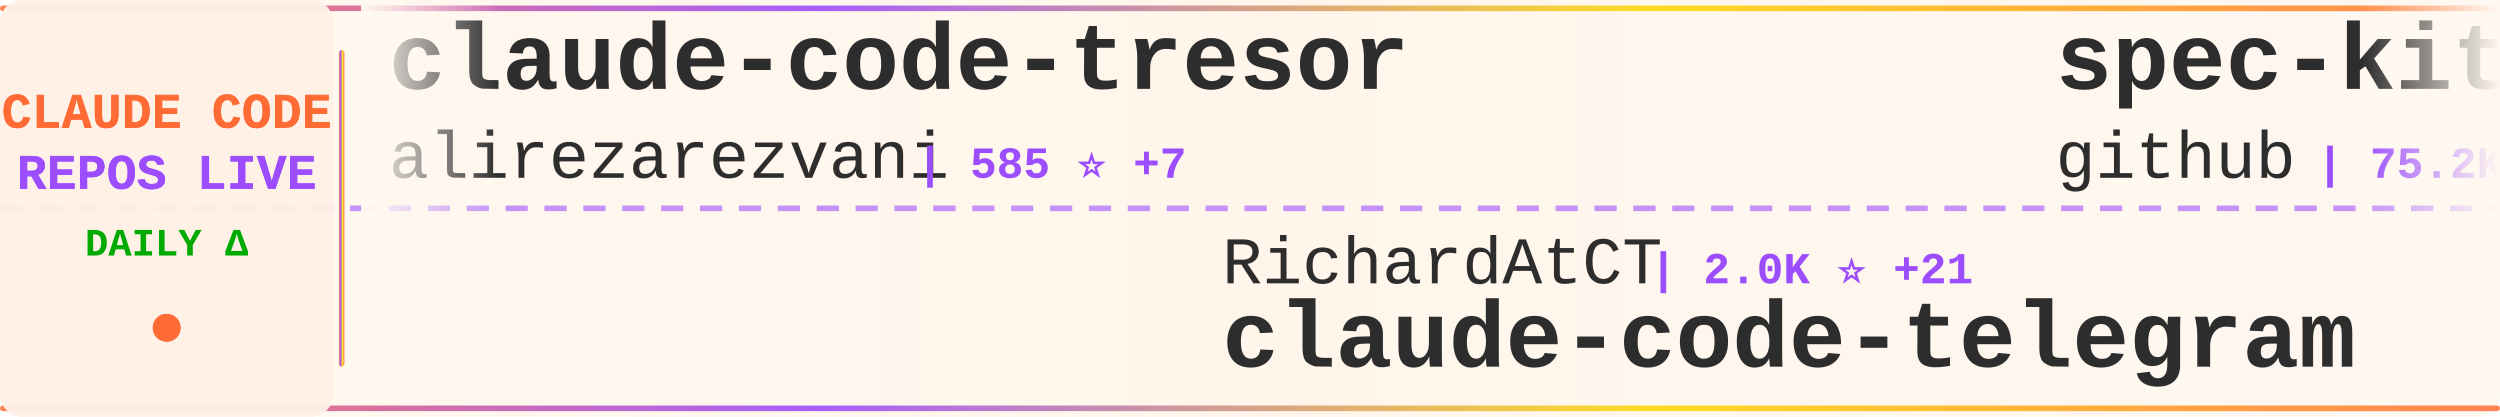
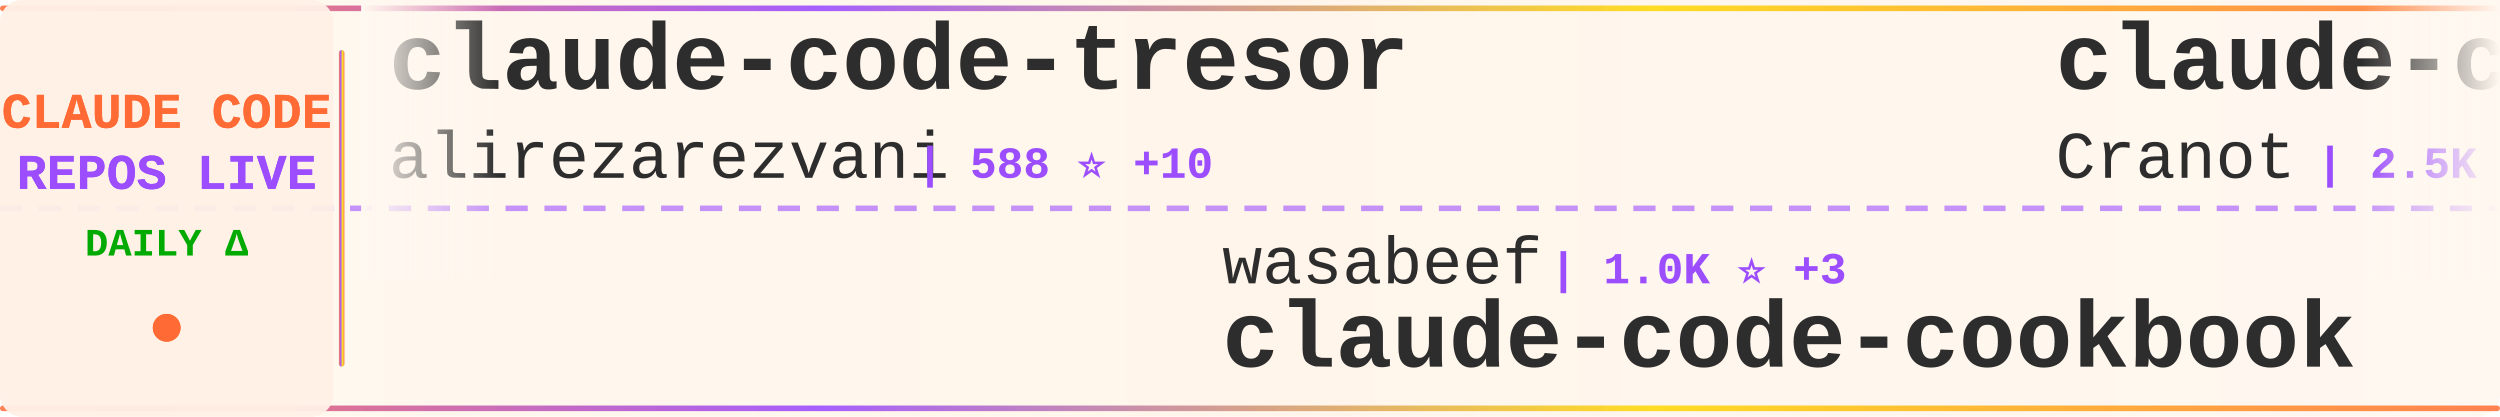
<svg xmlns="http://www.w3.org/2000/svg" width="900" height="150">
  <defs>
    <linearGradient id="tickerBg" x1="0%" y1="0%" x2="100%" y2="0%">
      <stop offset="0%" style="stop-color:#fff8f0;stop-opacity:0.98" />
      <stop offset="50%" style="stop-color:#fff5eb;stop-opacity:1" />
      <stop offset="100%" style="stop-color:#fff8f0;stop-opacity:0.98" />
    </linearGradient>
    <linearGradient id="borderGrad" x1="0%" y1="0%" x2="100%" y2="0%">
      <stop offset="0%" style="stop-color:#FF6B35;stop-opacity:0.85">
        <animate attributeName="stop-opacity" values="0.85;1;0.85" dur="2s" repeatCount="indefinite" />
      </stop>
      <stop offset="33%" style="stop-color:#9C4EFF;stop-opacity:0.9">
        <animate attributeName="stop-opacity" values="0.9;1;0.9" dur="2.2s" repeatCount="indefinite" />
      </stop>
      <stop offset="66%" style="stop-color:#FFD700;stop-opacity:0.85">
        <animate attributeName="stop-opacity" values="0.85;1;0.85" dur="1.8s" repeatCount="indefinite" />
      </stop>
      <stop offset="100%" style="stop-color:#FF6B35;stop-opacity:0.85">
        <animate attributeName="stop-opacity" values="0.85;1;0.85" dur="2s" repeatCount="indefinite" />
      </stop>
    </linearGradient>
    <filter id="textGlow">
      <feGaussianBlur stdDeviation="0.15" result="coloredBlur" />
      <feMerge>
        <feMergeNode in="coloredBlur" />
        <feMergeNode in="SourceGraphic" />
      </feMerge>
    </filter>
    <filter id="metricGlow">
      <feGaussianBlur stdDeviation="0.2" result="coloredBlur" />
      <feMerge>
        <feMergeNode in="coloredBlur" />
        <feMergeNode in="SourceGraphic" />
      </feMerge>
    </filter>
    <linearGradient id="leftFade" x1="0%" y1="0%" x2="100%" y2="0%">
      <stop offset="0%" style="stop-color:#fff8f0;stop-opacity:1" />
      <stop offset="100%" style="stop-color:#fff8f0;stop-opacity:0" />
    </linearGradient>
    <linearGradient id="rightFade" x1="0%" y1="0%" x2="100%" y2="0%">
      <stop offset="0%" style="stop-color:#fff8f0;stop-opacity:0" />
      <stop offset="100%" style="stop-color:#fff8f0;stop-opacity:1" />
    </linearGradient>
  </defs>
  <rect width="900" height="150" fill="url(#tickerBg)" rx="8" />
  <rect x="0" y="2" width="900" height="2" fill="url(#borderGrad)" rx="1" />
  <rect x="0" y="146" width="900" height="2" fill="url(#borderGrad)" rx="1" />
  <line x1="0" y1="75" x2="900" y2="75" stroke="#9C4EFF" stroke-width="2" stroke-dasharray="8 6" opacity="0.6" />
  <rect x="0" y="0" width="120" height="150" fill="#fff0e6" opacity="0.95" rx="8" />
  <text x="60" y="46" font-family="'Courier New', monospace" font-size="18" font-weight="bold" fill="#FF6B35" text-anchor="middle" filter="url(#textGlow)">
    CLAUDE CODE
  </text>
  <text x="60" y="68" font-family="'Courier New', monospace" font-size="18" font-weight="bold" fill="#9C4EFF" text-anchor="middle" filter="url(#textGlow)">
    REPOS LIVE
  </text>
  <text x="60" y="92" font-family="'Courier New', monospace" font-size="14" font-weight="bold" fill="#00aa00" text-anchor="middle">
    DAILY Δ
  </text>
  <circle cx="60" cy="118" r="5" fill="#FF6B35" filter="url(#metricGlow)">
    <animate attributeName="r" values="4;6;4" dur="1.5s" repeatCount="indefinite" />
    <animate attributeName="opacity" values="0.6;1;0.6" dur="1.5s" repeatCount="indefinite" />
  </circle>
  <rect x="122" y="18" width="2" height="114" fill="url(#borderGrad)" rx="1" />
  <clipPath id="tickerClip">
    <rect x="130" y="0" width="770" height="150" />
  </clipPath>
  <g clip-path="url(#tickerClip)">
    <g id="tickerItems">
      <animateTransform attributeName="transform" attributeType="XML" type="translate" from="0 0" to="-3000 0" dur="54s" repeatCount="indefinite" />
      <g transform="translate(0, 0)">
        <text x="140" y="32" font-family="'Courier New', monospace" font-size="34" font-weight="bold" fill="#2d2d2d">claude-code-tresor</text>
        <text x="140" y="64" font-family="'Courier New', monospace" font-size="24" font-weight="normal" fill="#2d2d2d" opacity="1.0">alirezarezvani</text>
-         <text x="330" y="64" font-family="'Courier New', monospace" font-size="16" font-weight="bold" fill="#9C4EFF"> | 585 ⭐ +7</text>
+         <text x="330" y="64" font-family="'Courier New', monospace" font-size="16" font-weight="bold" fill="#9C4EFF"> | 588 ⭐ +10</text>
      </g>
      <g transform="translate(300, 0)">
-         <text x="140" y="102" font-family="'Courier New', monospace" font-size="24" font-weight="normal" fill="#2d2d2d" opacity="1.0">RichardAtCT</text>
-         <text x="294" y="102" font-family="'Courier New', monospace" font-size="16" font-weight="bold" fill="#9C4EFF"> | 2.0K ⭐ +21</text>
-         <text x="140" y="132" font-family="'Courier New', monospace" font-size="34" font-weight="bold" fill="#2d2d2d">claude-code-telegram</text>
+         <text x="140" y="102" font-family="'Courier New', monospace" font-size="24" font-weight="normal" fill="#2d2d2d" opacity="1.0">wasabeef</text>
+         <text x="258" y="102" font-family="'Courier New', monospace" font-size="16" font-weight="bold" fill="#9C4EFF"> | 1.0K ⭐ +3</text>
+         <text x="140" y="132" font-family="'Courier New', monospace" font-size="34" font-weight="bold" fill="#2d2d2d">claude-code-cookbook</text>
      </g>
      <g transform="translate(600, 0)">
-         <text x="140" y="32" font-family="'Courier New', monospace" font-size="34" font-weight="bold" fill="#2d2d2d">spec-kit</text>
-         <text x="140" y="64" font-family="'Courier New', monospace" font-size="24" font-weight="normal" fill="#2d2d2d" opacity="1.0">github</text>
-         <text x="234" y="64" font-family="'Courier New', monospace" font-size="16" font-weight="bold" fill="#9C4EFF"> | 75.2K ⭐ +298</text>
+         <text x="140" y="32" font-family="'Courier New', monospace" font-size="34" font-weight="bold" fill="#2d2d2d">claude-code-guide</text>
+         <text x="140" y="64" font-family="'Courier New', monospace" font-size="24" font-weight="normal" fill="#2d2d2d" opacity="1.0">Cranot</text>
+         <text x="234" y="64" font-family="'Courier New', monospace" font-size="16" font-weight="bold" fill="#9C4EFF"> | 2.5K ⭐ +5</text>
      </g>
      <g transform="translate(900, 0)">
-         <text x="140" y="102" font-family="'Courier New', monospace" font-size="24" font-weight="normal" fill="#2d2d2d" opacity="1.0">anthropics</text>
-         <text x="282" y="102" font-family="'Courier New', monospace" font-size="16" font-weight="bold" fill="#9C4EFF"> | 5.3K ⭐ +28</text>
-         <text x="140" y="132" font-family="'Courier New', monospace" font-size="34" font-weight="bold" fill="#2d2d2d">claude-agent-sdk-python</text>
+         <text x="140" y="102" font-family="'Courier New', monospace" font-size="24" font-weight="normal" fill="#2d2d2d" opacity="1.0">pchalasani</text>
+         <text x="282" y="102" font-family="'Courier New', monospace" font-size="16" font-weight="bold" fill="#9C4EFF"> | 1.6K ⭐ +6</text>
+         <text x="140" y="132" font-family="'Courier New', monospace" font-size="34" font-weight="bold" fill="#2d2d2d">claude-code-tools</text>
      </g>
      <g transform="translate(1200, 0)">
-         <text x="140" y="32" font-family="'Courier New', monospace" font-size="34" font-weight="bold" fill="#2d2d2d">claude-code-reverse</text>
-         <text x="140" y="64" font-family="'Courier New', monospace" font-size="24" font-weight="normal" fill="#2d2d2d" opacity="1.0">Yuyz0112</text>
-         <text x="258" y="64" font-family="'Courier New', monospace" font-size="16" font-weight="bold" fill="#9C4EFF"> | 2.2K ⭐ +4</text>
+         <text x="140" y="32" font-family="'Courier New', monospace" font-size="34" font-weight="bold" fill="#2d2d2d">claude-code-transcripts</text>
+         <text x="140" y="64" font-family="'Courier New', monospace" font-size="24" font-weight="normal" fill="#2d2d2d" opacity="1.0">simonw</text>
+         <text x="234" y="64" font-family="'Courier New', monospace" font-size="16" font-weight="bold" fill="#9C4EFF"> | 1.1K ⭐ +5</text>
      </g>
      <g transform="translate(1500, 0)">
-         <text x="140" y="102" font-family="'Courier New', monospace" font-size="24" font-weight="normal" fill="#2d2d2d" opacity="1.0">winfunc</text>
-         <text x="246" y="102" font-family="'Courier New', monospace" font-size="16" font-weight="bold" fill="#9C4EFF"> | 20.8K ⭐ +14</text>
-         <text x="140" y="132" font-family="'Courier New', monospace" font-size="34" font-weight="bold" fill="#2d2d2d">opcode</text>
+         <text x="140" y="102" font-family="'Courier New', monospace" font-size="24" font-weight="normal" fill="#2d2d2d" opacity="1.0">BloopAI</text>
+         <text x="246" y="102" font-family="'Courier New', monospace" font-size="16" font-weight="bold" fill="#9C4EFF"> | 22.8K ⭐ +125</text>
+         <text x="140" y="132" font-family="'Courier New', monospace" font-size="34" font-weight="bold" fill="#2d2d2d">vibe-kanban</text>
      </g>
      <g transform="translate(1800, 0)">
-         <text x="140" y="32" font-family="'Courier New', monospace" font-size="34" font-weight="bold" fill="#2d2d2d">claude-code-docs</text>
-         <text x="140" y="64" font-family="'Courier New', monospace" font-size="24" font-weight="normal" fill="#2d2d2d" opacity="1.0">ericbuess</text>
-         <text x="270" y="64" font-family="'Courier New', monospace" font-size="16" font-weight="bold" fill="#9C4EFF"> | 722 ⭐ +1</text>
+         <text x="140" y="32" font-family="'Courier New', monospace" font-size="34" font-weight="bold" fill="#2d2d2d">claude-code-hub</text>
+         <text x="140" y="64" font-family="'Courier New', monospace" font-size="24" font-weight="normal" fill="#2d2d2d" opacity="1.0">ding113</text>
+         <text x="246" y="64" font-family="'Courier New', monospace" font-size="16" font-weight="bold" fill="#9C4EFF"> | 1.7K ⭐ +24</text>
      </g>
      <g transform="translate(2100, 0)">
-         <text x="140" y="102" font-family="'Courier New', monospace" font-size="24" font-weight="normal" fill="#2d2d2d" opacity="1.0">jarrodwatts</text>
-         <text x="294" y="102" font-family="'Courier New', monospace" font-size="16" font-weight="bold" fill="#9C4EFF"> | 965 ⭐ +4</text>
-         <text x="140" y="132" font-family="'Courier New', monospace" font-size="34" font-weight="bold" fill="#2d2d2d">claude-code-config</text>
+         <text x="140" y="102" font-family="'Courier New', monospace" font-size="24" font-weight="normal" fill="#2d2d2d" opacity="1.0">zhukunpenglinyutong</text>
+         <text x="390" y="102" font-family="'Courier New', monospace" font-size="16" font-weight="bold" fill="#9C4EFF"> | 1.6K ⭐ +13</text>
+         <text x="140" y="132" font-family="'Courier New', monospace" font-size="34" font-weight="bold" fill="#2d2d2d">idea-claude-code-gui</text>
      </g>
      <g transform="translate(2400, 0)">
-         <text x="140" y="32" font-family="'Courier New', monospace" font-size="34" font-weight="bold" fill="#2d2d2d">Claude-Code-Development-...</text>
-         <text x="140" y="64" font-family="'Courier New', monospace" font-size="24" font-weight="normal" fill="#2d2d2d" opacity="1.0">peterkrueck</text>
-         <text x="294" y="64" font-family="'Courier New', monospace" font-size="16" font-weight="bold" fill="#9C4EFF"> | 1.3K ⭐ +1</text>
+         <text x="140" y="32" font-family="'Courier New', monospace" font-size="34" font-weight="bold" fill="#2d2d2d">ralph</text>
+         <text x="140" y="64" font-family="'Courier New', monospace" font-size="24" font-weight="normal" fill="#2d2d2d" opacity="1.0">snarktank</text>
+         <text x="270" y="64" font-family="'Courier New', monospace" font-size="16" font-weight="bold" fill="#9C4EFF"> | 12.5K ⭐ +103</text>
      </g>
      <g transform="translate(2700, 0)">
-         <text x="140" y="102" font-family="'Courier New', monospace" font-size="24" font-weight="normal" fill="#2d2d2d" opacity="1.0">fuergaosi233</text>
-         <text x="306" y="102" font-family="'Courier New', monospace" font-size="16" font-weight="bold" fill="#9C4EFF"> | 2.1K ⭐ +7</text>
-         <text x="140" y="132" font-family="'Courier New', monospace" font-size="34" font-weight="bold" fill="#2d2d2d">claude-code-proxy</text>
+         <text x="140" y="102" font-family="'Courier New', monospace" font-size="24" font-weight="normal" fill="#2d2d2d" opacity="1.0">router-for-me</text>
+         <text x="318" y="102" font-family="'Courier New', monospace" font-size="16" font-weight="bold" fill="#9C4EFF"> | 14.8K ⭐ +427</text>
+         <text x="140" y="132" font-family="'Courier New', monospace" font-size="34" font-weight="bold" fill="#2d2d2d">CLIProxyAPI</text>
      </g>
      <g transform="translate(3000, 0)">
        <text x="140" y="32" font-family="'Courier New', monospace" font-size="34" font-weight="bold" fill="#2d2d2d">claude-code-tresor</text>
        <text x="140" y="64" font-family="'Courier New', monospace" font-size="24" font-weight="normal" fill="#2d2d2d" opacity="1.0">alirezarezvani</text>
-         <text x="330" y="64" font-family="'Courier New', monospace" font-size="16" font-weight="bold" fill="#9C4EFF"> | 585 ⭐ +7</text>
+         <text x="330" y="64" font-family="'Courier New', monospace" font-size="16" font-weight="bold" fill="#9C4EFF"> | 588 ⭐ +10</text>
      </g>
      <g transform="translate(3300, 0)">
-         <text x="140" y="102" font-family="'Courier New', monospace" font-size="24" font-weight="normal" fill="#2d2d2d" opacity="1.0">RichardAtCT</text>
-         <text x="294" y="102" font-family="'Courier New', monospace" font-size="16" font-weight="bold" fill="#9C4EFF"> | 2.0K ⭐ +21</text>
-         <text x="140" y="132" font-family="'Courier New', monospace" font-size="34" font-weight="bold" fill="#2d2d2d">claude-code-telegram</text>
+         <text x="140" y="102" font-family="'Courier New', monospace" font-size="24" font-weight="normal" fill="#2d2d2d" opacity="1.0">wasabeef</text>
+         <text x="258" y="102" font-family="'Courier New', monospace" font-size="16" font-weight="bold" fill="#9C4EFF"> | 1.0K ⭐ +3</text>
+         <text x="140" y="132" font-family="'Courier New', monospace" font-size="34" font-weight="bold" fill="#2d2d2d">claude-code-cookbook</text>
      </g>
      <g transform="translate(3600, 0)">
-         <text x="140" y="32" font-family="'Courier New', monospace" font-size="34" font-weight="bold" fill="#2d2d2d">spec-kit</text>
-         <text x="140" y="64" font-family="'Courier New', monospace" font-size="24" font-weight="normal" fill="#2d2d2d" opacity="1.0">github</text>
-         <text x="234" y="64" font-family="'Courier New', monospace" font-size="16" font-weight="bold" fill="#9C4EFF"> | 75.2K ⭐ +298</text>
+         <text x="140" y="32" font-family="'Courier New', monospace" font-size="34" font-weight="bold" fill="#2d2d2d">claude-code-guide</text>
+         <text x="140" y="64" font-family="'Courier New', monospace" font-size="24" font-weight="normal" fill="#2d2d2d" opacity="1.0">Cranot</text>
+         <text x="234" y="64" font-family="'Courier New', monospace" font-size="16" font-weight="bold" fill="#9C4EFF"> | 2.5K ⭐ +5</text>
      </g>
      <g transform="translate(3900, 0)">
-         <text x="140" y="102" font-family="'Courier New', monospace" font-size="24" font-weight="normal" fill="#2d2d2d" opacity="1.0">anthropics</text>
-         <text x="282" y="102" font-family="'Courier New', monospace" font-size="16" font-weight="bold" fill="#9C4EFF"> | 5.3K ⭐ +28</text>
-         <text x="140" y="132" font-family="'Courier New', monospace" font-size="34" font-weight="bold" fill="#2d2d2d">claude-agent-sdk-python</text>
+         <text x="140" y="102" font-family="'Courier New', monospace" font-size="24" font-weight="normal" fill="#2d2d2d" opacity="1.0">pchalasani</text>
+         <text x="282" y="102" font-family="'Courier New', monospace" font-size="16" font-weight="bold" fill="#9C4EFF"> | 1.6K ⭐ +6</text>
+         <text x="140" y="132" font-family="'Courier New', monospace" font-size="34" font-weight="bold" fill="#2d2d2d">claude-code-tools</text>
      </g>
    </g>
  </g>
  <rect x="130" y="0" width="50" height="100" fill="url(#leftFade)" />
  <rect x="850" y="0" width="50" height="100" fill="url(#rightFade)" />
</svg>
